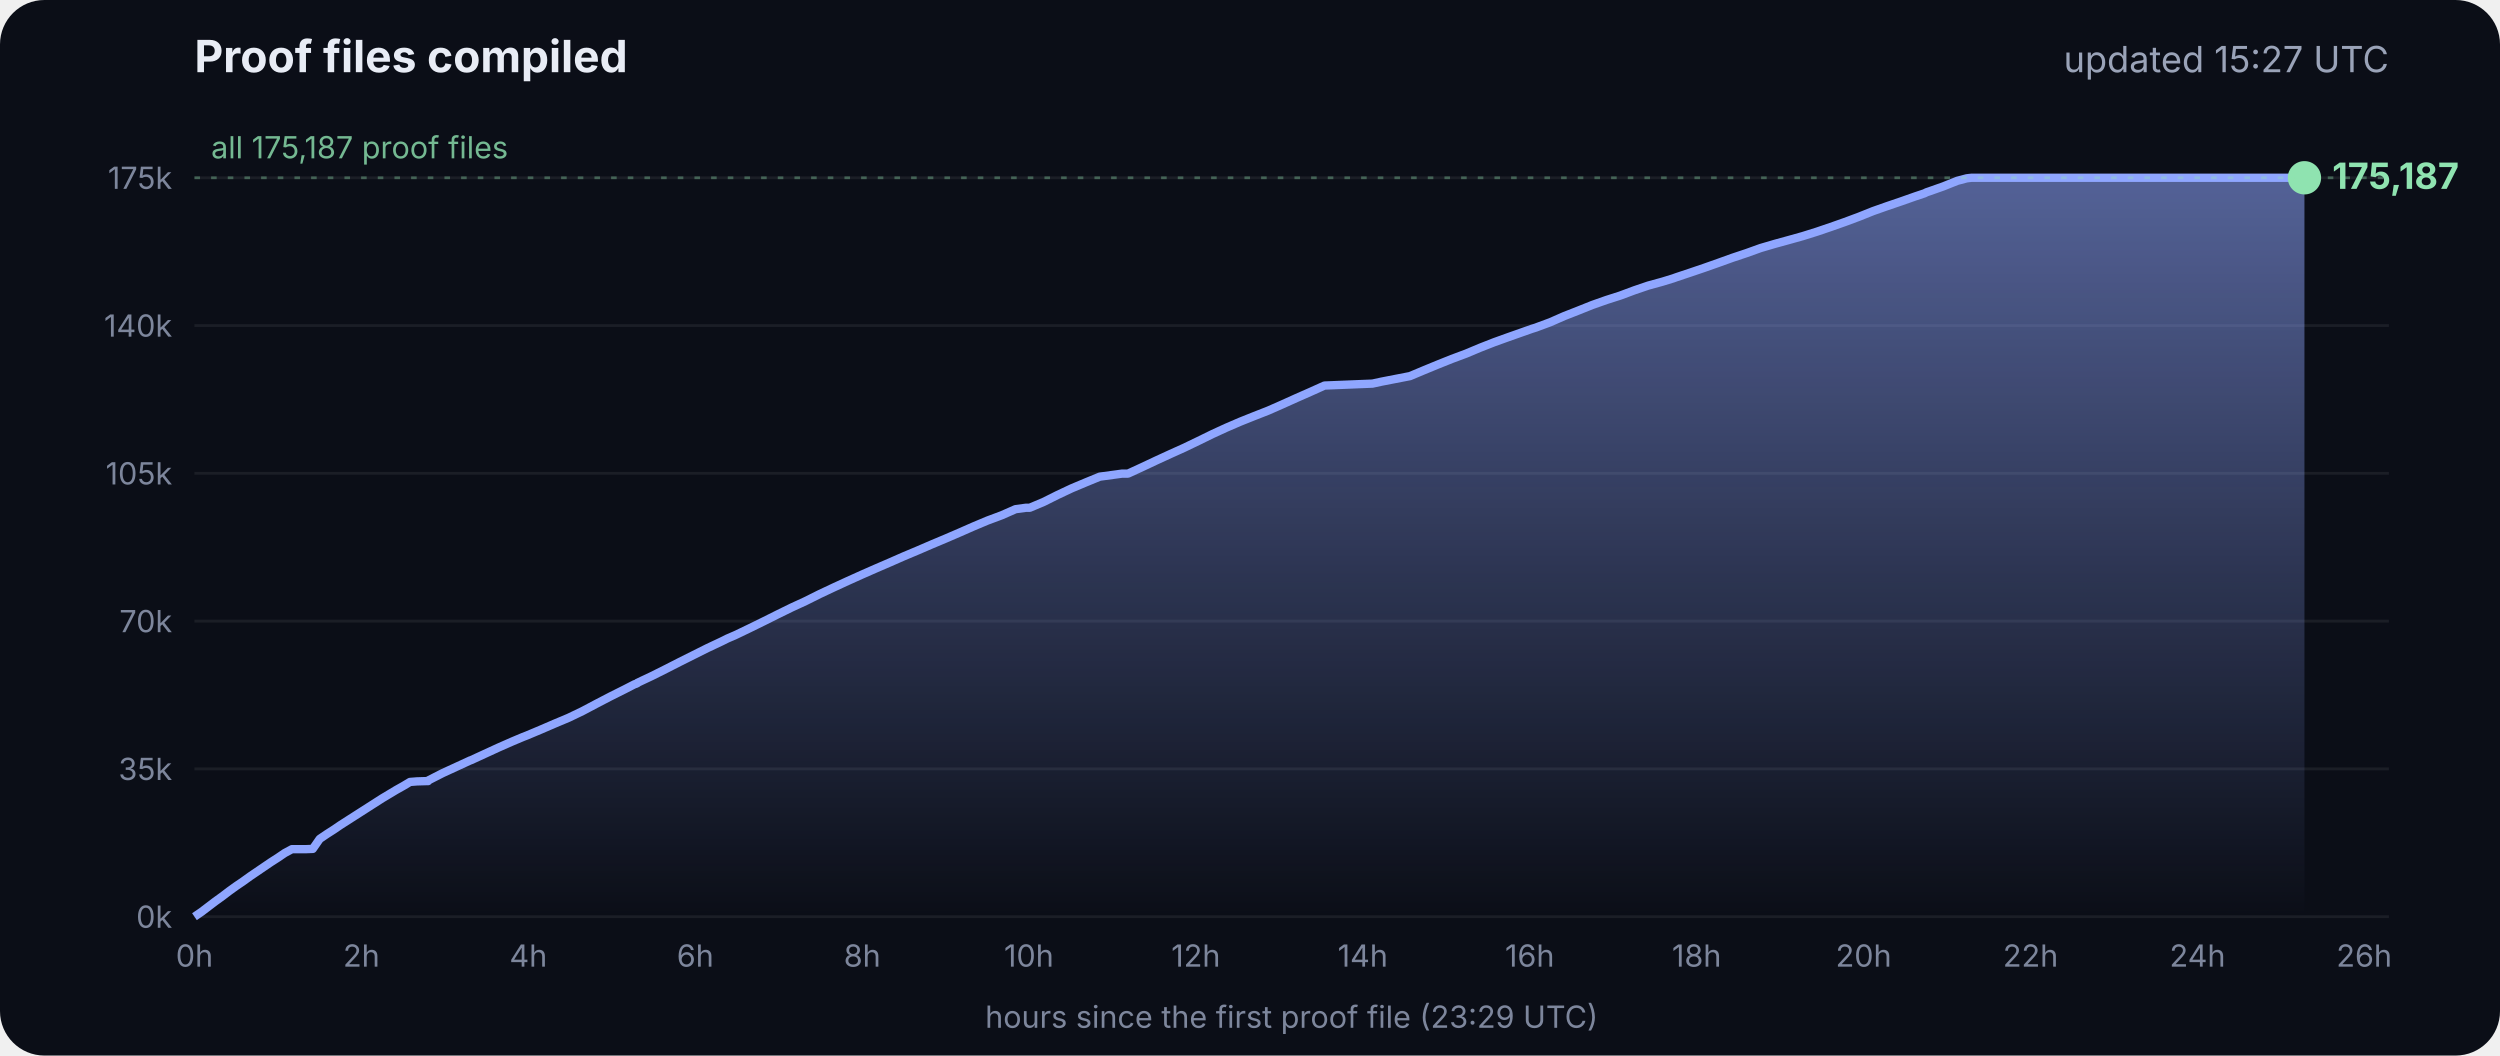
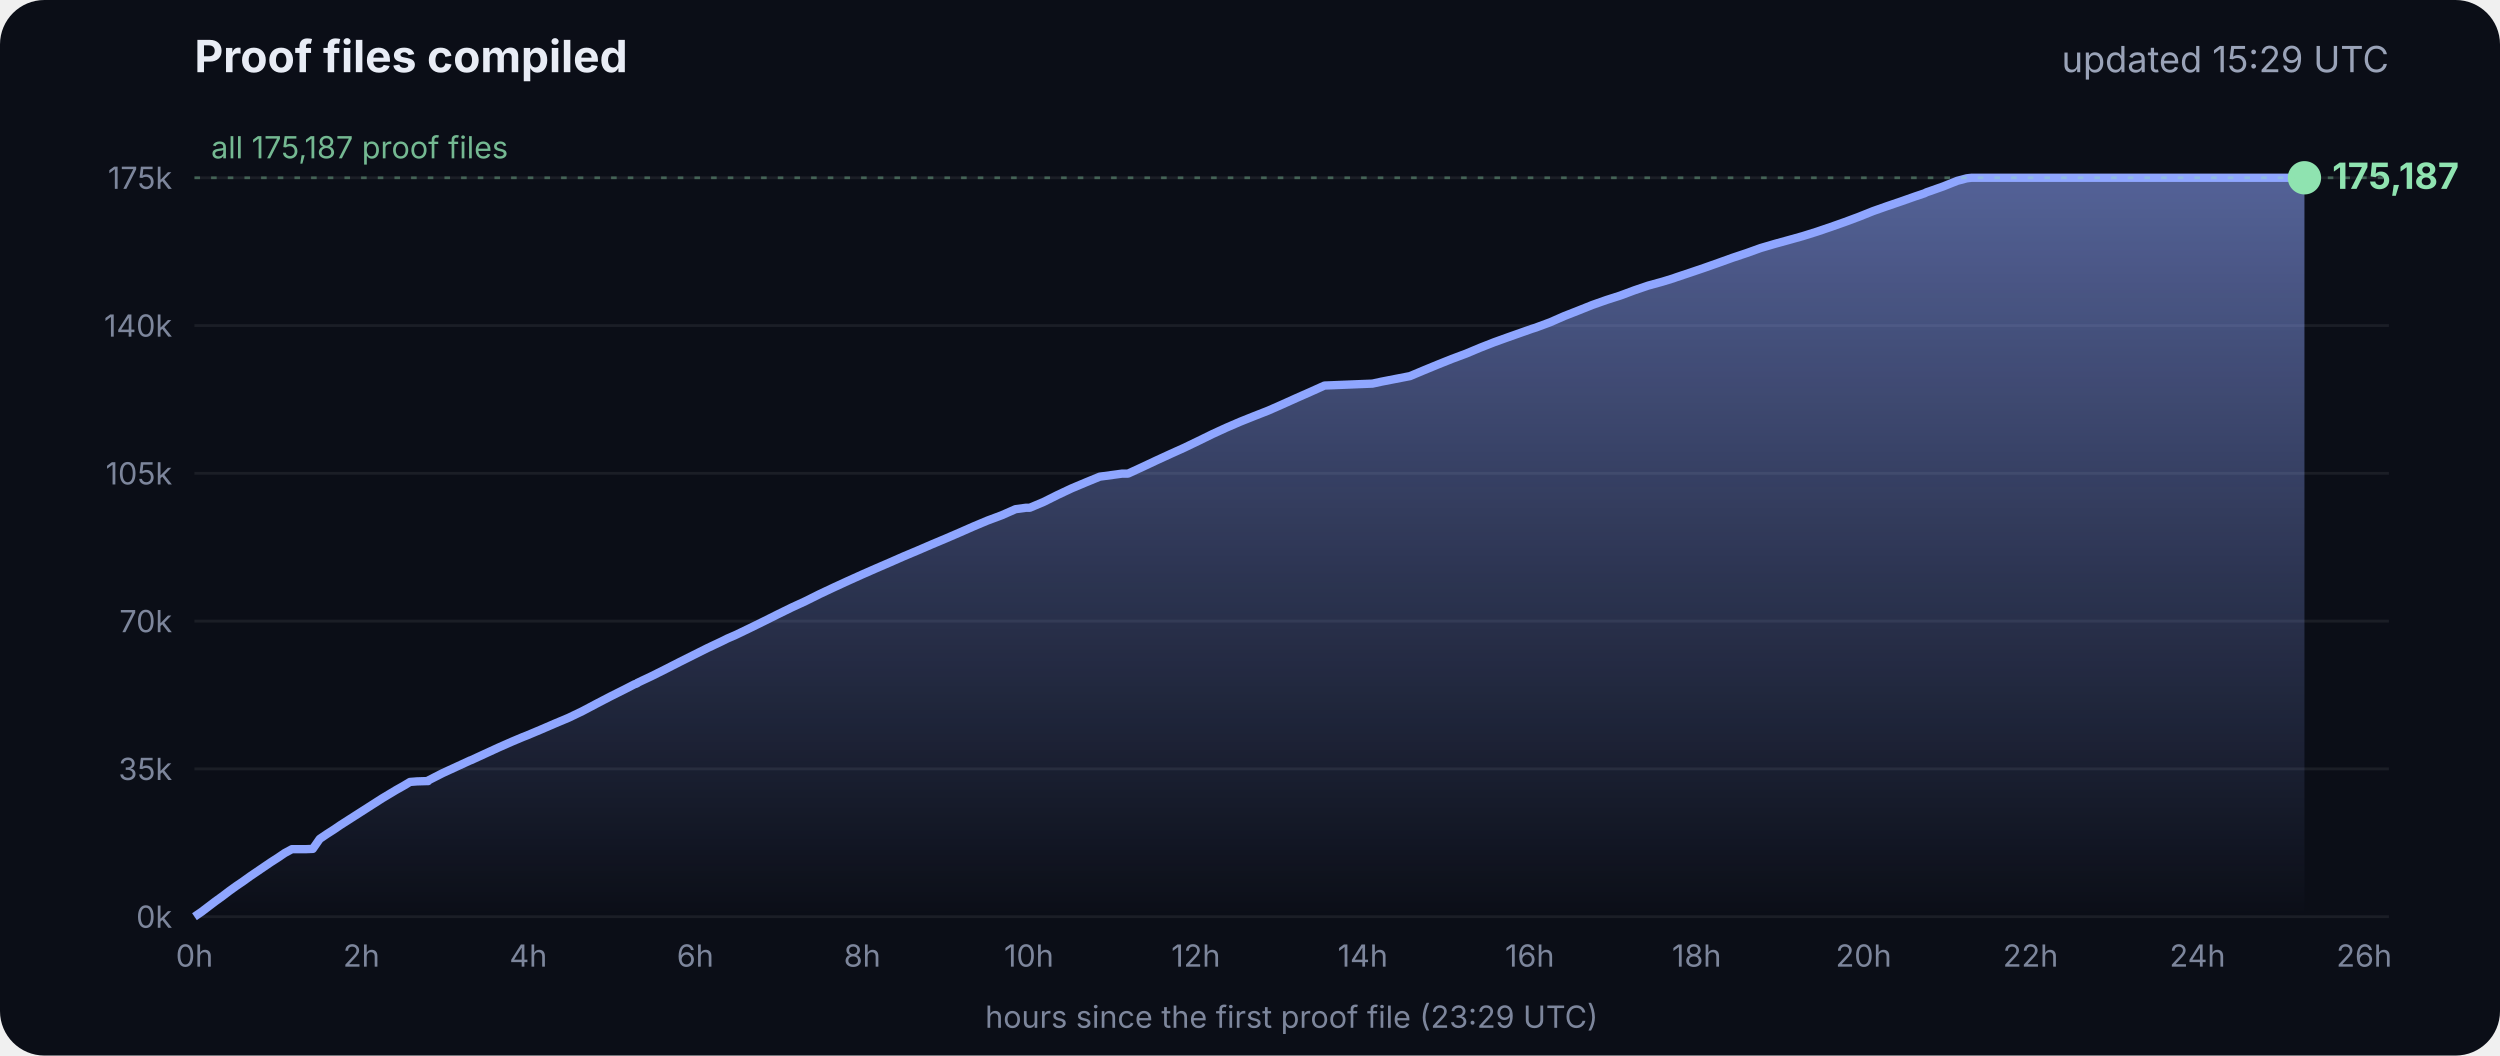
<svg xmlns="http://www.w3.org/2000/svg" viewBox="0 0 900 380" font-family="Inter, -apple-system, Segoe UI, sans-serif">
  <defs>
    <linearGradient id="g" x1="0" y1="0" x2="0" y2="1">
      <stop offset="0" stop-color="#8fa6ff" stop-opacity=".55" />
      <stop offset="1" stop-color="#8fa6ff" stop-opacity="0" />
    </linearGradient>
  </defs>
  <rect width="900" height="380" rx="16" fill="#0b0e17" />
  <text x="70" y="26" fill="#e8ecf5" font-size="16" font-weight="700">Proof files compiled</text>
-   <text x="860" y="26" fill="#9aa3b8" font-size="13" text-anchor="end">updated 15:27 UTC</text>
+   <text x="860" y="26" fill="#9aa3b8" font-size="13" text-anchor="end">updated 15:29 UTC</text>
  <line x1="70" x2="860" y1="330.0" y2="330.0" stroke="#ffffff" stroke-opacity=".07" />
  <text x="62" y="334.0" fill="#7d869c" font-size="11" text-anchor="end">0k</text>
  <line x1="70" x2="860" y1="276.8" y2="276.8" stroke="#ffffff" stroke-opacity=".07" />
  <text x="62" y="280.8" fill="#7d869c" font-size="11" text-anchor="end">35k</text>
  <line x1="70" x2="860" y1="223.6" y2="223.6" stroke="#ffffff" stroke-opacity=".07" />
  <text x="62" y="227.6" fill="#7d869c" font-size="11" text-anchor="end">70k</text>
  <line x1="70" x2="860" y1="170.4" y2="170.4" stroke="#ffffff" stroke-opacity=".07" />
  <text x="62" y="174.4" fill="#7d869c" font-size="11" text-anchor="end">105k</text>
  <line x1="70" x2="860" y1="117.2" y2="117.2" stroke="#ffffff" stroke-opacity=".07" />
  <text x="62" y="121.2" fill="#7d869c" font-size="11" text-anchor="end">140k</text>
  <line x1="70" x2="860" y1="64.0" y2="64.0" stroke="#ffffff" stroke-opacity=".07" />
  <text x="62" y="68.0" fill="#7d869c" font-size="11" text-anchor="end">175k</text>
  <text x="70.0" y="348" fill="#7d869c" font-size="11" text-anchor="middle">0h</text>
  <text x="130.1" y="348" fill="#7d869c" font-size="11" text-anchor="middle">2h</text>
  <text x="190.2" y="348" fill="#7d869c" font-size="11" text-anchor="middle">4h</text>
  <text x="250.3" y="348" fill="#7d869c" font-size="11" text-anchor="middle">6h</text>
  <text x="310.4" y="348" fill="#7d869c" font-size="11" text-anchor="middle">8h</text>
  <text x="370.4" y="348" fill="#7d869c" font-size="11" text-anchor="middle">10h</text>
  <text x="430.5" y="348" fill="#7d869c" font-size="11" text-anchor="middle">12h</text>
  <text x="490.6" y="348" fill="#7d869c" font-size="11" text-anchor="middle">14h</text>
  <text x="550.7" y="348" fill="#7d869c" font-size="11" text-anchor="middle">16h</text>
  <text x="610.8" y="348" fill="#7d869c" font-size="11" text-anchor="middle">18h</text>
  <text x="670.9" y="348" fill="#7d869c" font-size="11" text-anchor="middle">20h</text>
  <text x="731.0" y="348" fill="#7d869c" font-size="11" text-anchor="middle">22h</text>
  <text x="791.1" y="348" fill="#7d869c" font-size="11" text-anchor="middle">24h</text>
  <text x="851.1" y="348" fill="#7d869c" font-size="11" text-anchor="middle">26h</text>
  <polygon points="70.0,330.0 70.0,330.0 72.5,328.3 75.0,326.4 77.5,324.5 80.0,322.7 82.5,320.8 85.0,319.0 87.5,317.3 90.0,315.5 92.5,313.8 95.0,312.1 97.5,310.4 100.0,308.8 102.5,307.1 105.1,305.7 107.6,305.7 110.1,305.7 112.6,305.6 115.1,302.0 117.6,300.3 120.1,298.7 122.6,297.0 125.1,295.4 127.6,293.8 130.1,292.2 132.6,290.6 135.1,289.0 137.6,287.4 140.1,285.9 142.6,284.4 145.1,283.0 147.6,281.5 150.1,281.3 153.5,281.2 153.7,281.2 154.1,281.2 154.3,280.9 159.4,278.3 164.4,276.0 169.4,273.7 169.5,273.7 174.5,271.4 179.5,269.1 184.5,266.9 188.3,265.3 189.6,264.8 194.6,262.7 199.7,260.5 204.7,258.4 209.7,256.0 214.8,253.3 219.8,250.7 224.8,248.2 228.5,246.3 228.9,246.2 229.5,245.9 229.5,245.8 234.6,243.4 239.6,240.9 244.7,238.3 249.7,235.8 254.7,233.3 259.8,230.9 261.8,229.9 264.8,228.6 269.8,226.2 274.9,223.7 279.9,221.2 285.0,218.7 290.0,216.4 295.0,213.9 300.1,211.5 305.1,209.2 310.2,206.9 315.2,204.7 320.3,202.5 325.3,200.3 330.3,198.2 335.4,196.0 340.4,193.9 345.5,191.7 350.5,189.5 355.5,187.4 360.6,185.5 365.6,183.3 369.3,182.8 370.7,182.8 375.7,180.7 380.7,178.2 385.8,175.8 390.8,173.7 395.9,171.6 404.0,170.5 406.1,170.5 411.1,168.2 416.2,165.8 421.2,163.5 426.3,161.2 431.3,158.8 436.4,156.3 441.4,154.0 446.5,151.8 451.5,149.8 456.6,147.8 461.6,145.6 466.7,143.3 471.7,141.1 476.8,138.8 494.1,138.1 497.3,137.4 507.6,135.4 512.6,133.3 517.7,131.2 522.7,129.2 527.8,127.3 532.8,125.2 537.9,123.2 542.9,121.4 548.0,119.6 551.4,118.4 553.0,117.9 553.5,117.7 558.1,116.0 563.1,113.8 568.2,111.8 573.2,109.8 578.3,108.0 583.3,106.4 588.4,104.5 593.4,102.8 598.5,101.4 602.4,100.2 603.5,99.8 608.6,98.1 613.6,96.4 618.7,94.6 623.7,92.8 628.8,91.1 633.8,89.3 635.5,88.8 638.9,87.8 644.0,86.4 649.0,85.0 654.1,83.4 659.1,81.7 664.2,79.9 669.3,78.0 674.3,76.0 679.4,74.2 684.4,72.5 689.5,70.7 692.8,69.6 693.6,69.2 694.5,68.9 699.6,67.1 704.6,65.1 708.0,64.2 708.8,64.1 709.7,64.0 713.4,64.0 715.2,64.0 718.5,64.0 723.5,64.0 728.6,64.0 733.7,64.0 738.7,64.0 743.7,64.0 748.8,64.0 753.9,64.0 758.9,64.0 764.0,64.0 769.0,64.0 774.1,64.0 779.1,64.0 784.2,64.0 789.2,64.0 794.3,64.0 797.0,64.0 798.2,64.0 799.3,64.0 804.4,64.0 809.4,64.0 814.5,64.0 818.9,64.0 819.1,64.0 819.5,64.0 822.0,64.0 824.6,64.0 826.0,64.0 826.0,64.0 826.4,64.0 828.9,64.0 829.2,64.0 829.6,64.0 829.6,330.0" fill="url(#g)" />
  <polyline points="70.0,330.0 72.5,328.3 75.0,326.4 77.5,324.5 80.0,322.7 82.5,320.8 85.0,319.0 87.5,317.3 90.0,315.5 92.5,313.8 95.0,312.1 97.5,310.4 100.0,308.8 102.5,307.1 105.1,305.7 107.6,305.7 110.1,305.7 112.6,305.6 115.1,302.0 117.6,300.3 120.1,298.7 122.6,297.0 125.1,295.4 127.6,293.8 130.1,292.2 132.6,290.6 135.1,289.0 137.6,287.4 140.1,285.9 142.6,284.4 145.1,283.0 147.6,281.5 150.1,281.3 153.5,281.2 153.7,281.2 154.1,281.2 154.3,280.9 159.4,278.3 164.4,276.0 169.4,273.7 169.5,273.7 174.5,271.4 179.5,269.1 184.5,266.9 188.3,265.3 189.6,264.8 194.6,262.7 199.7,260.5 204.7,258.4 209.7,256.0 214.8,253.3 219.8,250.7 224.8,248.2 228.5,246.3 228.9,246.2 229.5,245.9 229.5,245.8 234.6,243.4 239.6,240.9 244.7,238.3 249.7,235.8 254.7,233.3 259.8,230.9 261.8,229.9 264.8,228.6 269.8,226.2 274.9,223.7 279.9,221.2 285.0,218.7 290.0,216.4 295.0,213.9 300.1,211.5 305.1,209.2 310.2,206.9 315.2,204.7 320.3,202.5 325.3,200.3 330.3,198.2 335.4,196.0 340.4,193.9 345.5,191.7 350.5,189.5 355.5,187.4 360.6,185.5 365.6,183.3 369.3,182.8 370.7,182.8 375.7,180.7 380.7,178.2 385.8,175.8 390.8,173.7 395.9,171.6 404.0,170.5 406.1,170.5 411.1,168.2 416.2,165.8 421.2,163.5 426.3,161.2 431.3,158.8 436.4,156.3 441.4,154.0 446.5,151.8 451.5,149.8 456.6,147.8 461.6,145.6 466.7,143.3 471.7,141.1 476.8,138.8 494.1,138.1 497.3,137.4 507.6,135.4 512.6,133.3 517.7,131.2 522.7,129.2 527.8,127.3 532.8,125.2 537.9,123.2 542.9,121.4 548.0,119.6 551.4,118.4 553.0,117.9 553.5,117.7 558.1,116.0 563.1,113.8 568.2,111.8 573.2,109.8 578.3,108.0 583.3,106.4 588.4,104.5 593.4,102.8 598.5,101.4 602.4,100.2 603.5,99.8 608.6,98.1 613.6,96.4 618.7,94.6 623.7,92.8 628.8,91.1 633.8,89.3 635.5,88.8 638.9,87.8 644.0,86.4 649.0,85.0 654.1,83.4 659.1,81.7 664.2,79.9 669.3,78.0 674.3,76.0 679.4,74.2 684.4,72.5 689.5,70.7 692.8,69.6 693.6,69.2 694.5,68.9 699.6,67.1 704.6,65.1 708.0,64.2 708.8,64.1 709.7,64.0 713.4,64.0 715.2,64.0 718.5,64.0 723.5,64.0 728.6,64.0 733.7,64.0 738.7,64.0 743.7,64.0 748.8,64.0 753.9,64.0 758.9,64.0 764.0,64.0 769.0,64.0 774.1,64.0 779.1,64.0 784.2,64.0 789.2,64.0 794.3,64.0 797.0,64.0 798.2,64.0 799.3,64.0 804.4,64.0 809.4,64.0 814.5,64.0 818.9,64.0 819.1,64.0 819.5,64.0 822.0,64.0 824.6,64.0 826.0,64.0 826.0,64.0 826.4,64.0 828.9,64.0 829.2,64.0 829.6,64.0" fill="none" stroke="#8fa6ff" stroke-width="3" stroke-linejoin="round" />
  <circle cx="829.6" cy="64.0" r="6" fill="#8fe3b0" />
  <text x="839.6" y="68.0" fill="#8fe3b0" font-size="13" font-weight="700">175,187</text>
  <line x1="70" x2="860" y1="64.0" y2="64.0" stroke="#8fe3b0" stroke-opacity=".35" stroke-dasharray="2 4" />
  <text x="76" y="57.0" fill="#8fe3b0" fill-opacity=".8" font-size="11">all 175,187 proof files</text>
  <text x="465" y="370" fill="#7d869c" font-size="11" text-anchor="middle">hours since the first proof file (23:29 UTC)</text>
</svg>
